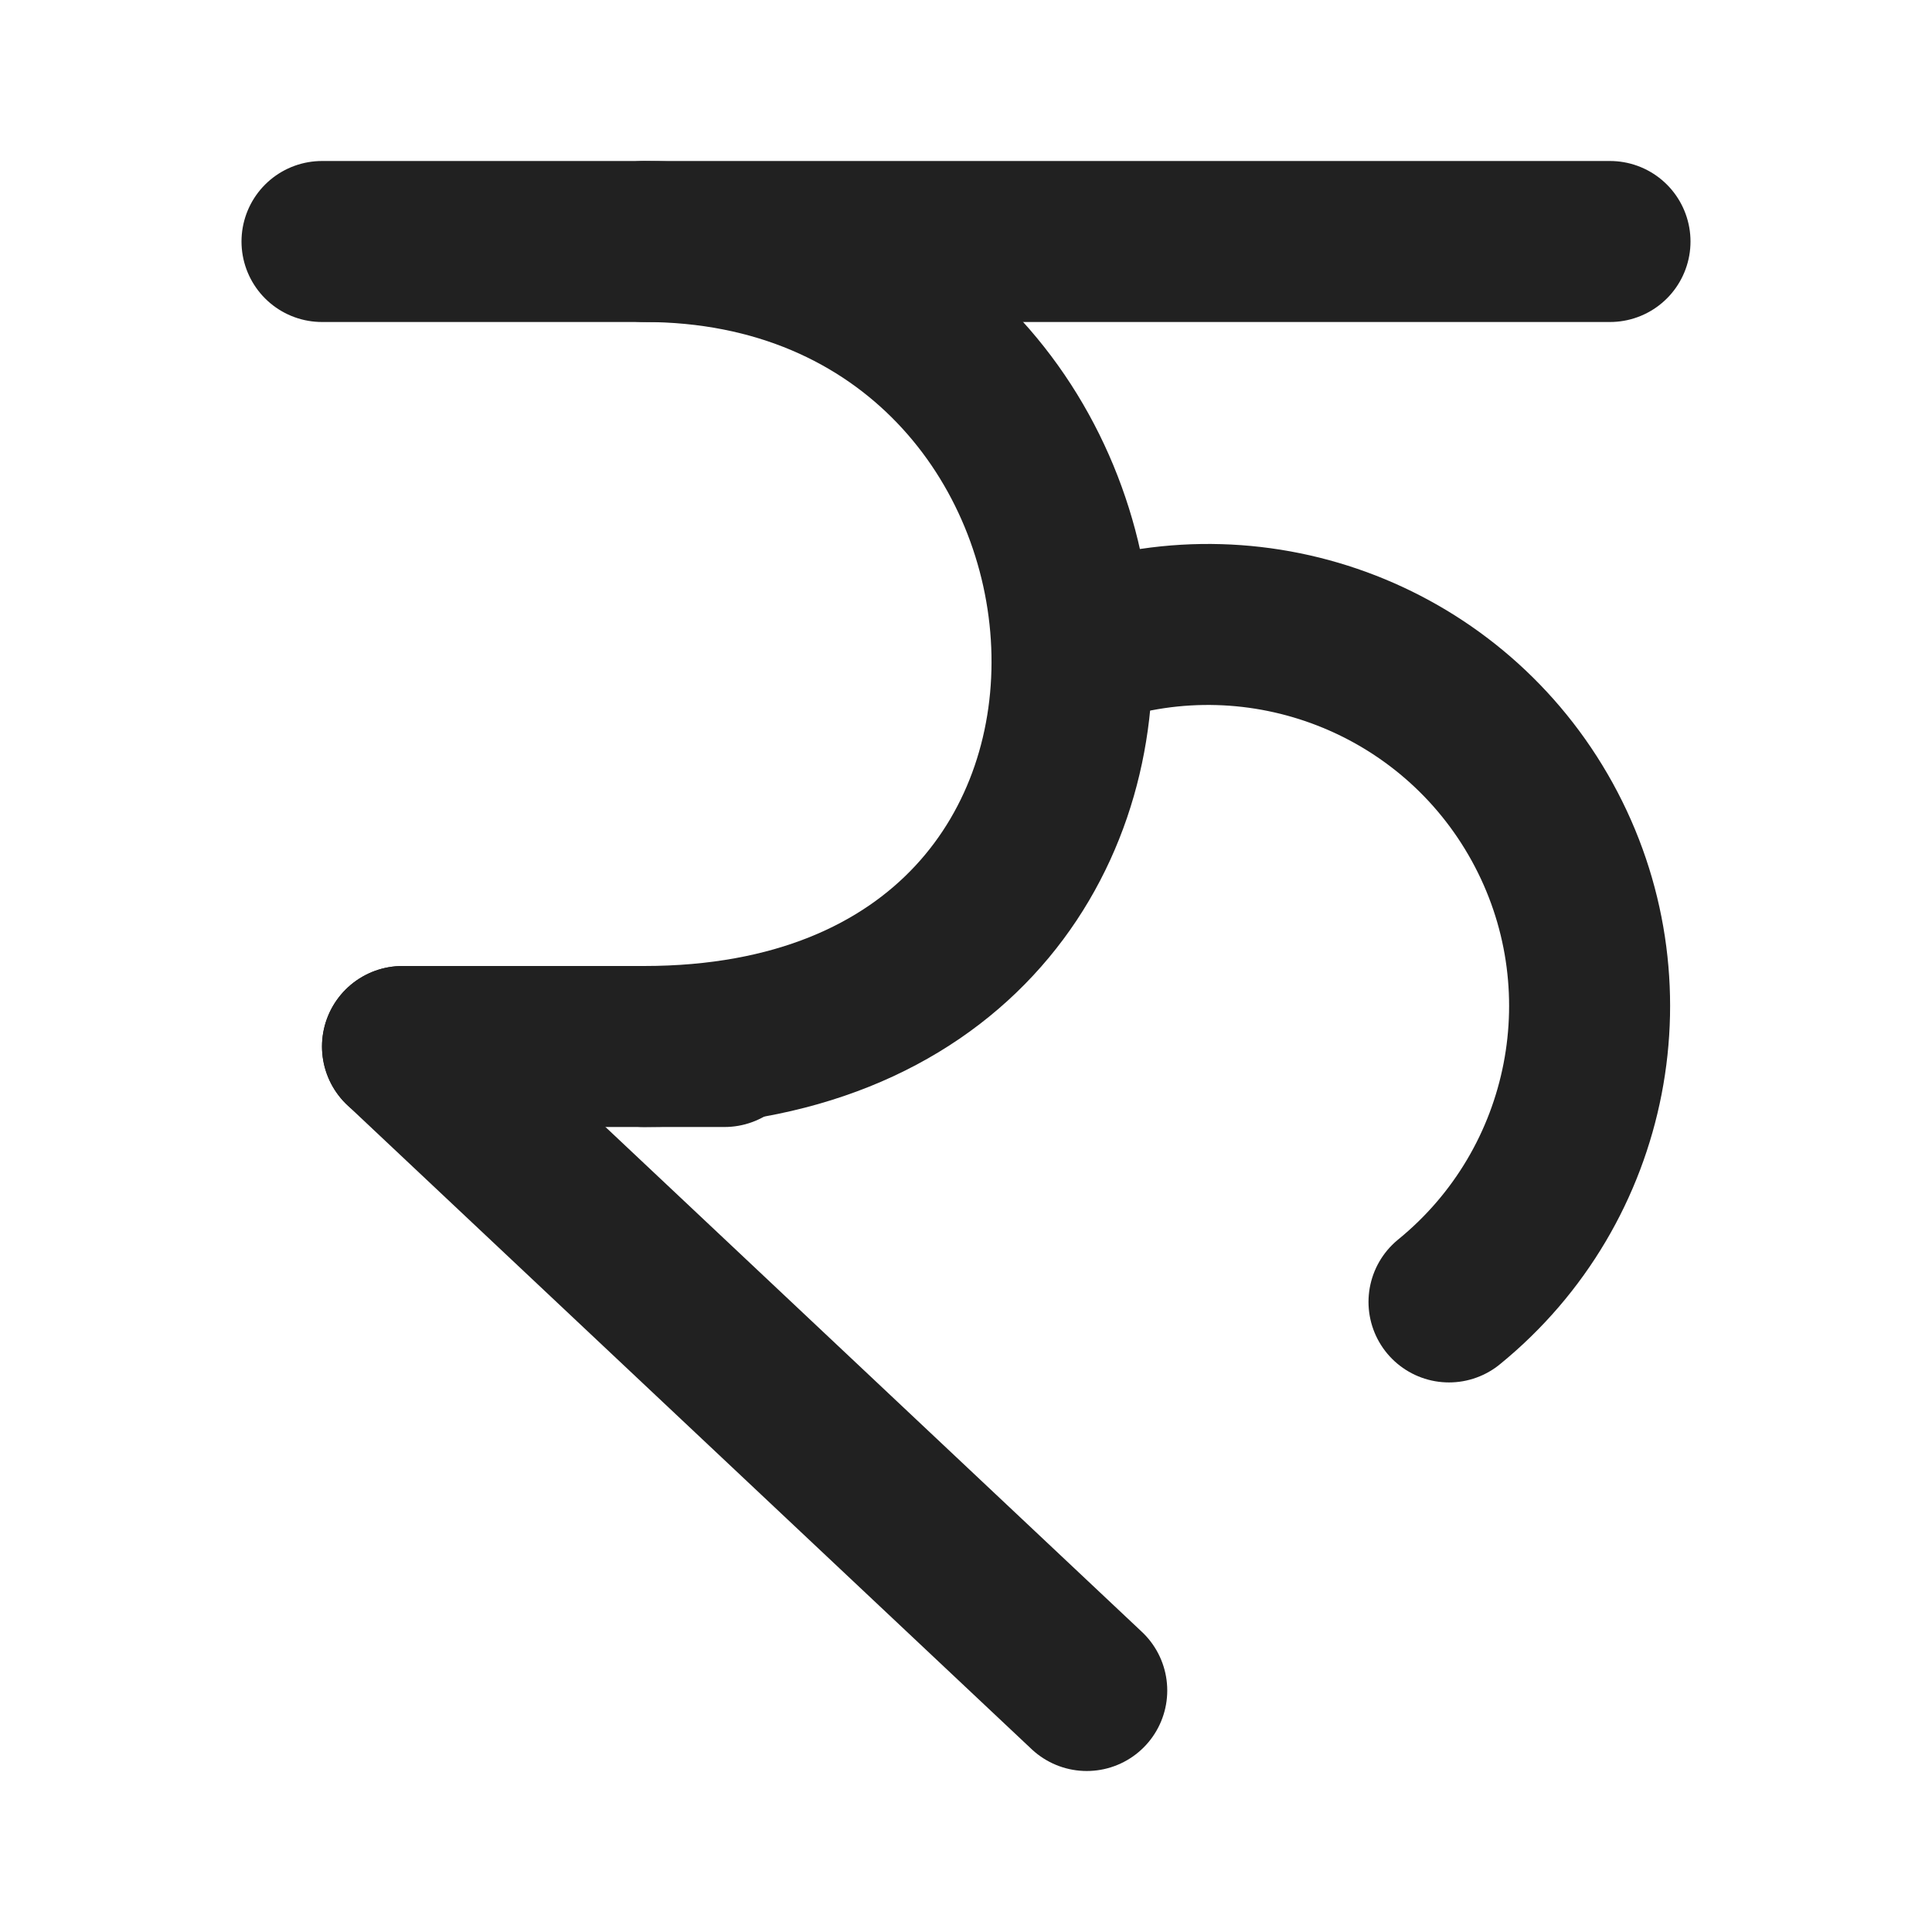
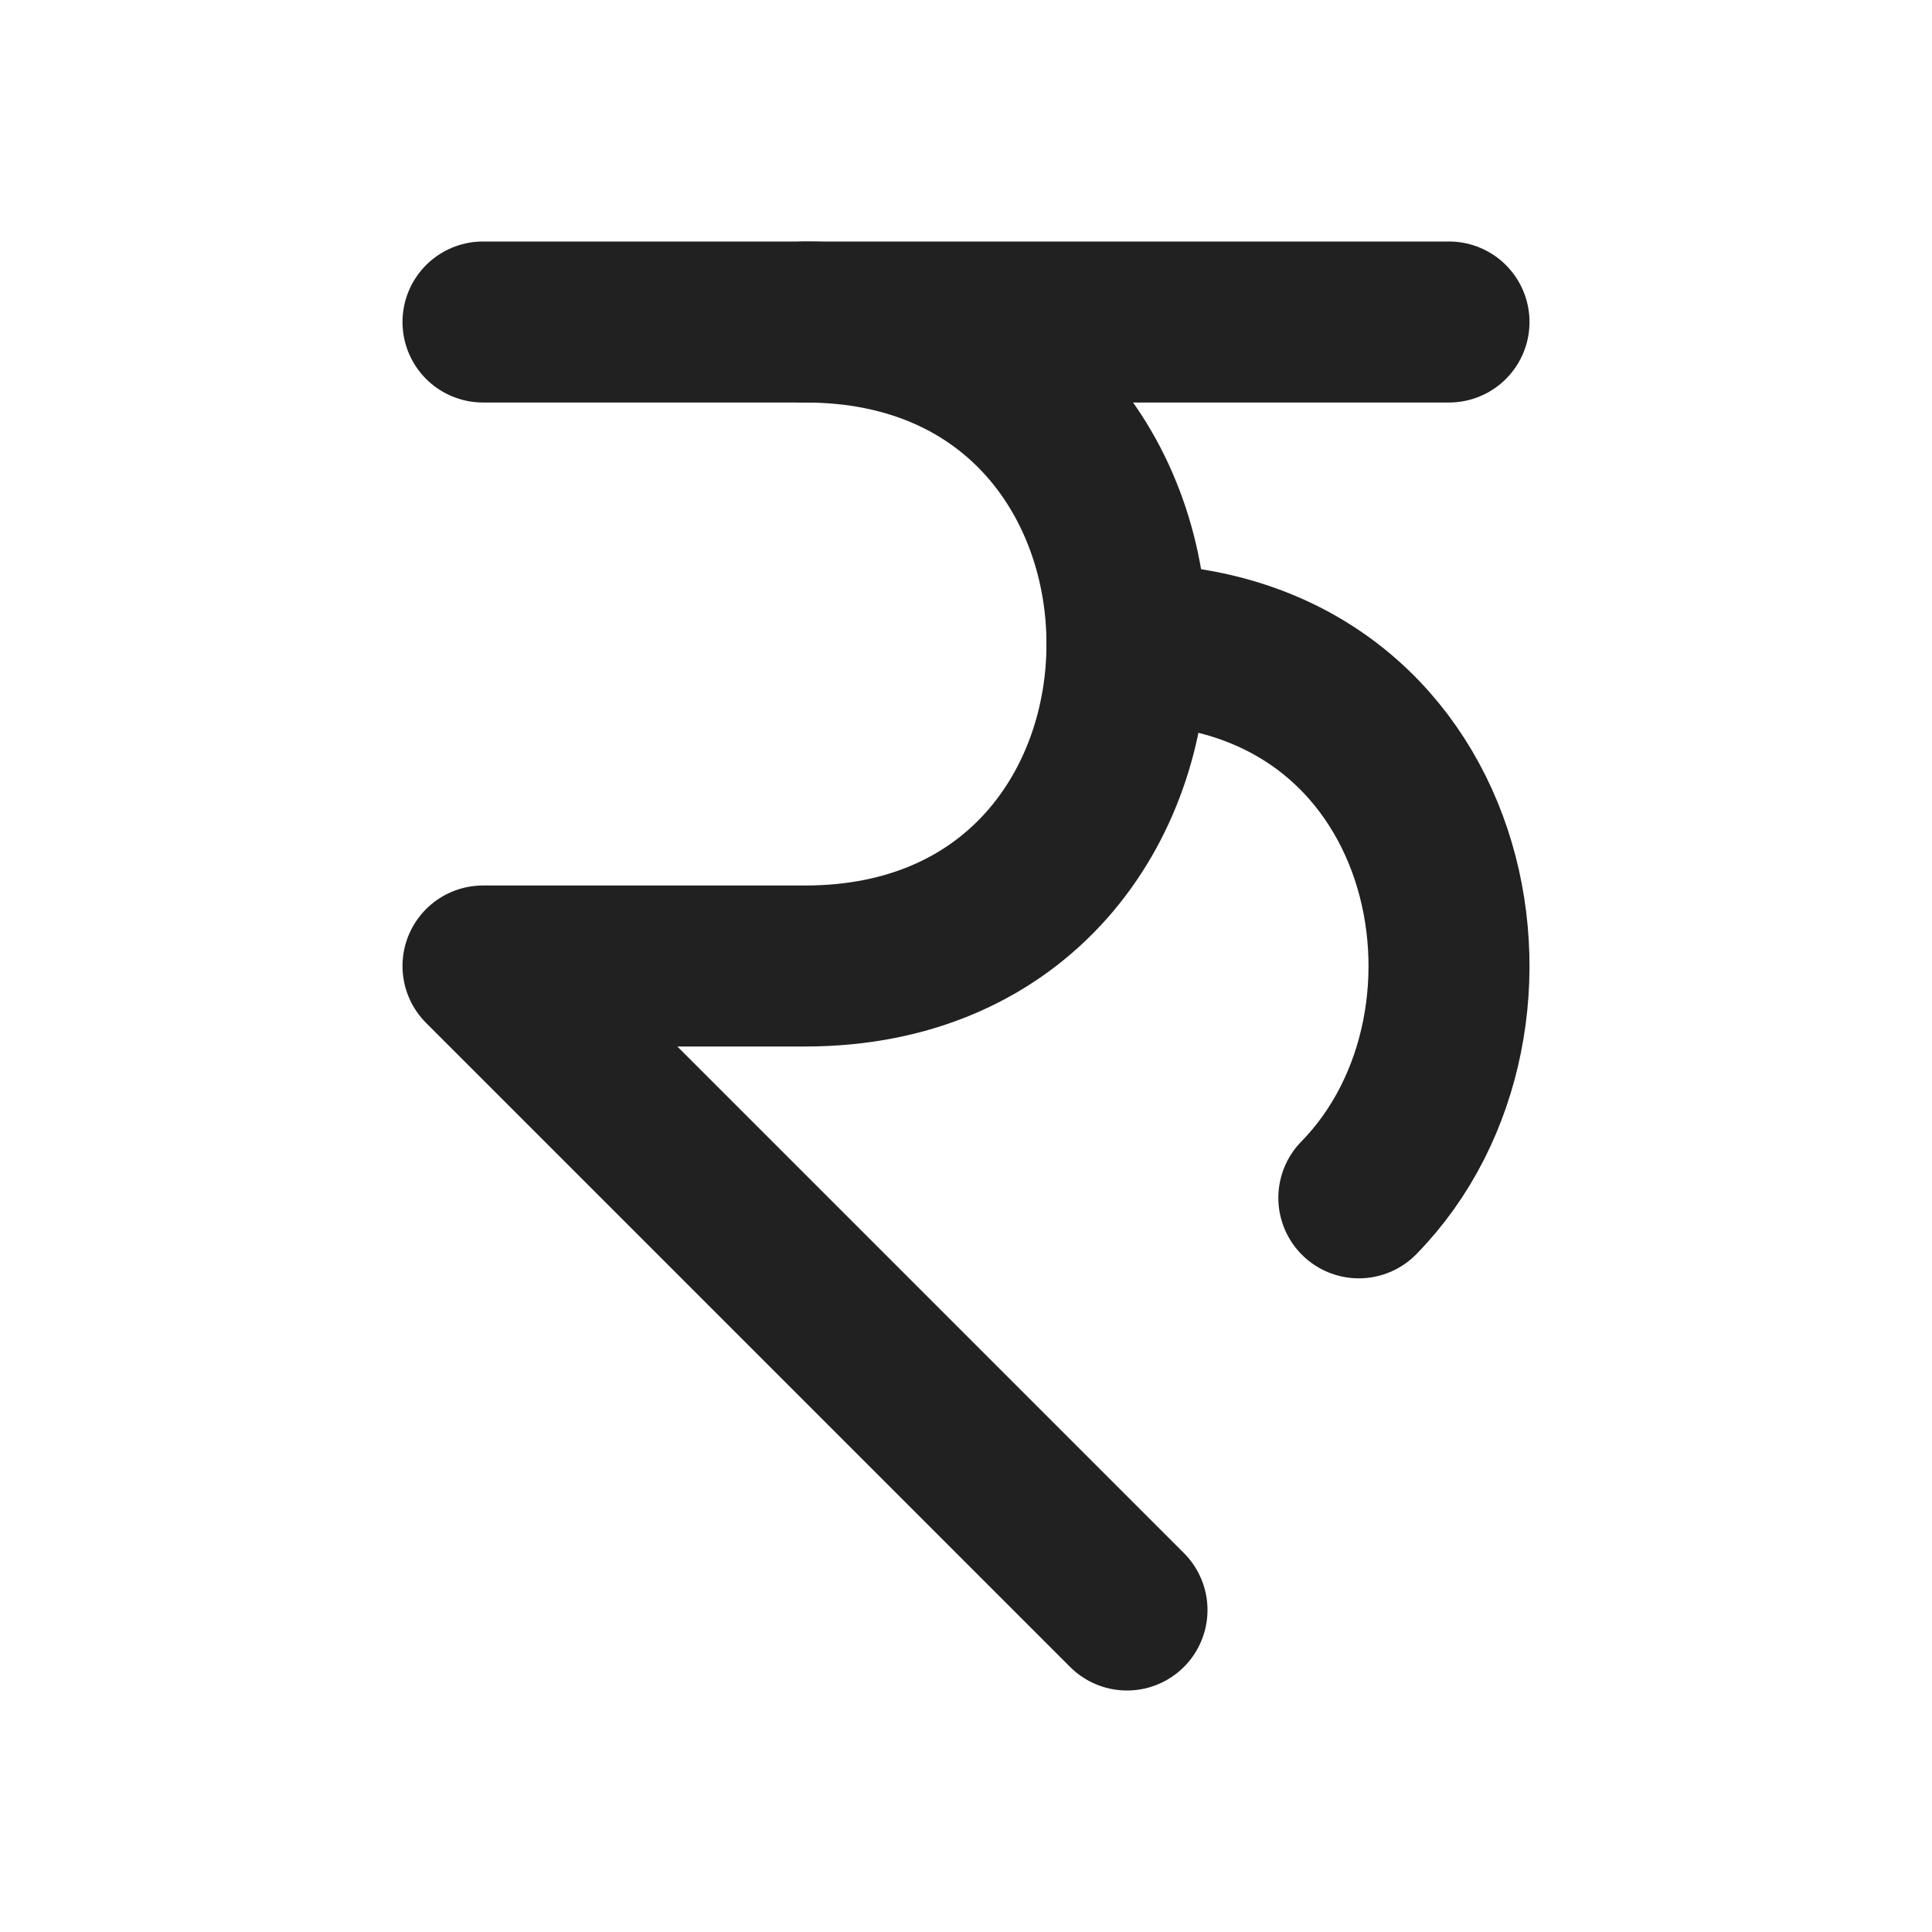
<svg xmlns="http://www.w3.org/2000/svg" width="24" height="24" viewBox="0 0 24 24" fill="none" stroke="#212121" stroke-width="2" stroke-linecap="round" stroke-linejoin="round">
-   <path d="M18 16.173 A4.74 4.74 0 0 0 13.496 8.005" />
-   <path d="M4 3 L20 3" />
-   <path d="M5 13 L13.5 21" />
-   <path d="M5 13 L9 13" />
-   <path d="M8 13 C15.5 13 14.667 3 8 3" />
+   <path d="m14 20-8-8h4c5.333 0 5.333-8 0-8" />
+   <path d="M14 8c4.078 0 5.038 4.678 2.88 6.88" />
+   <path d="M6 4h12" />
</svg>
